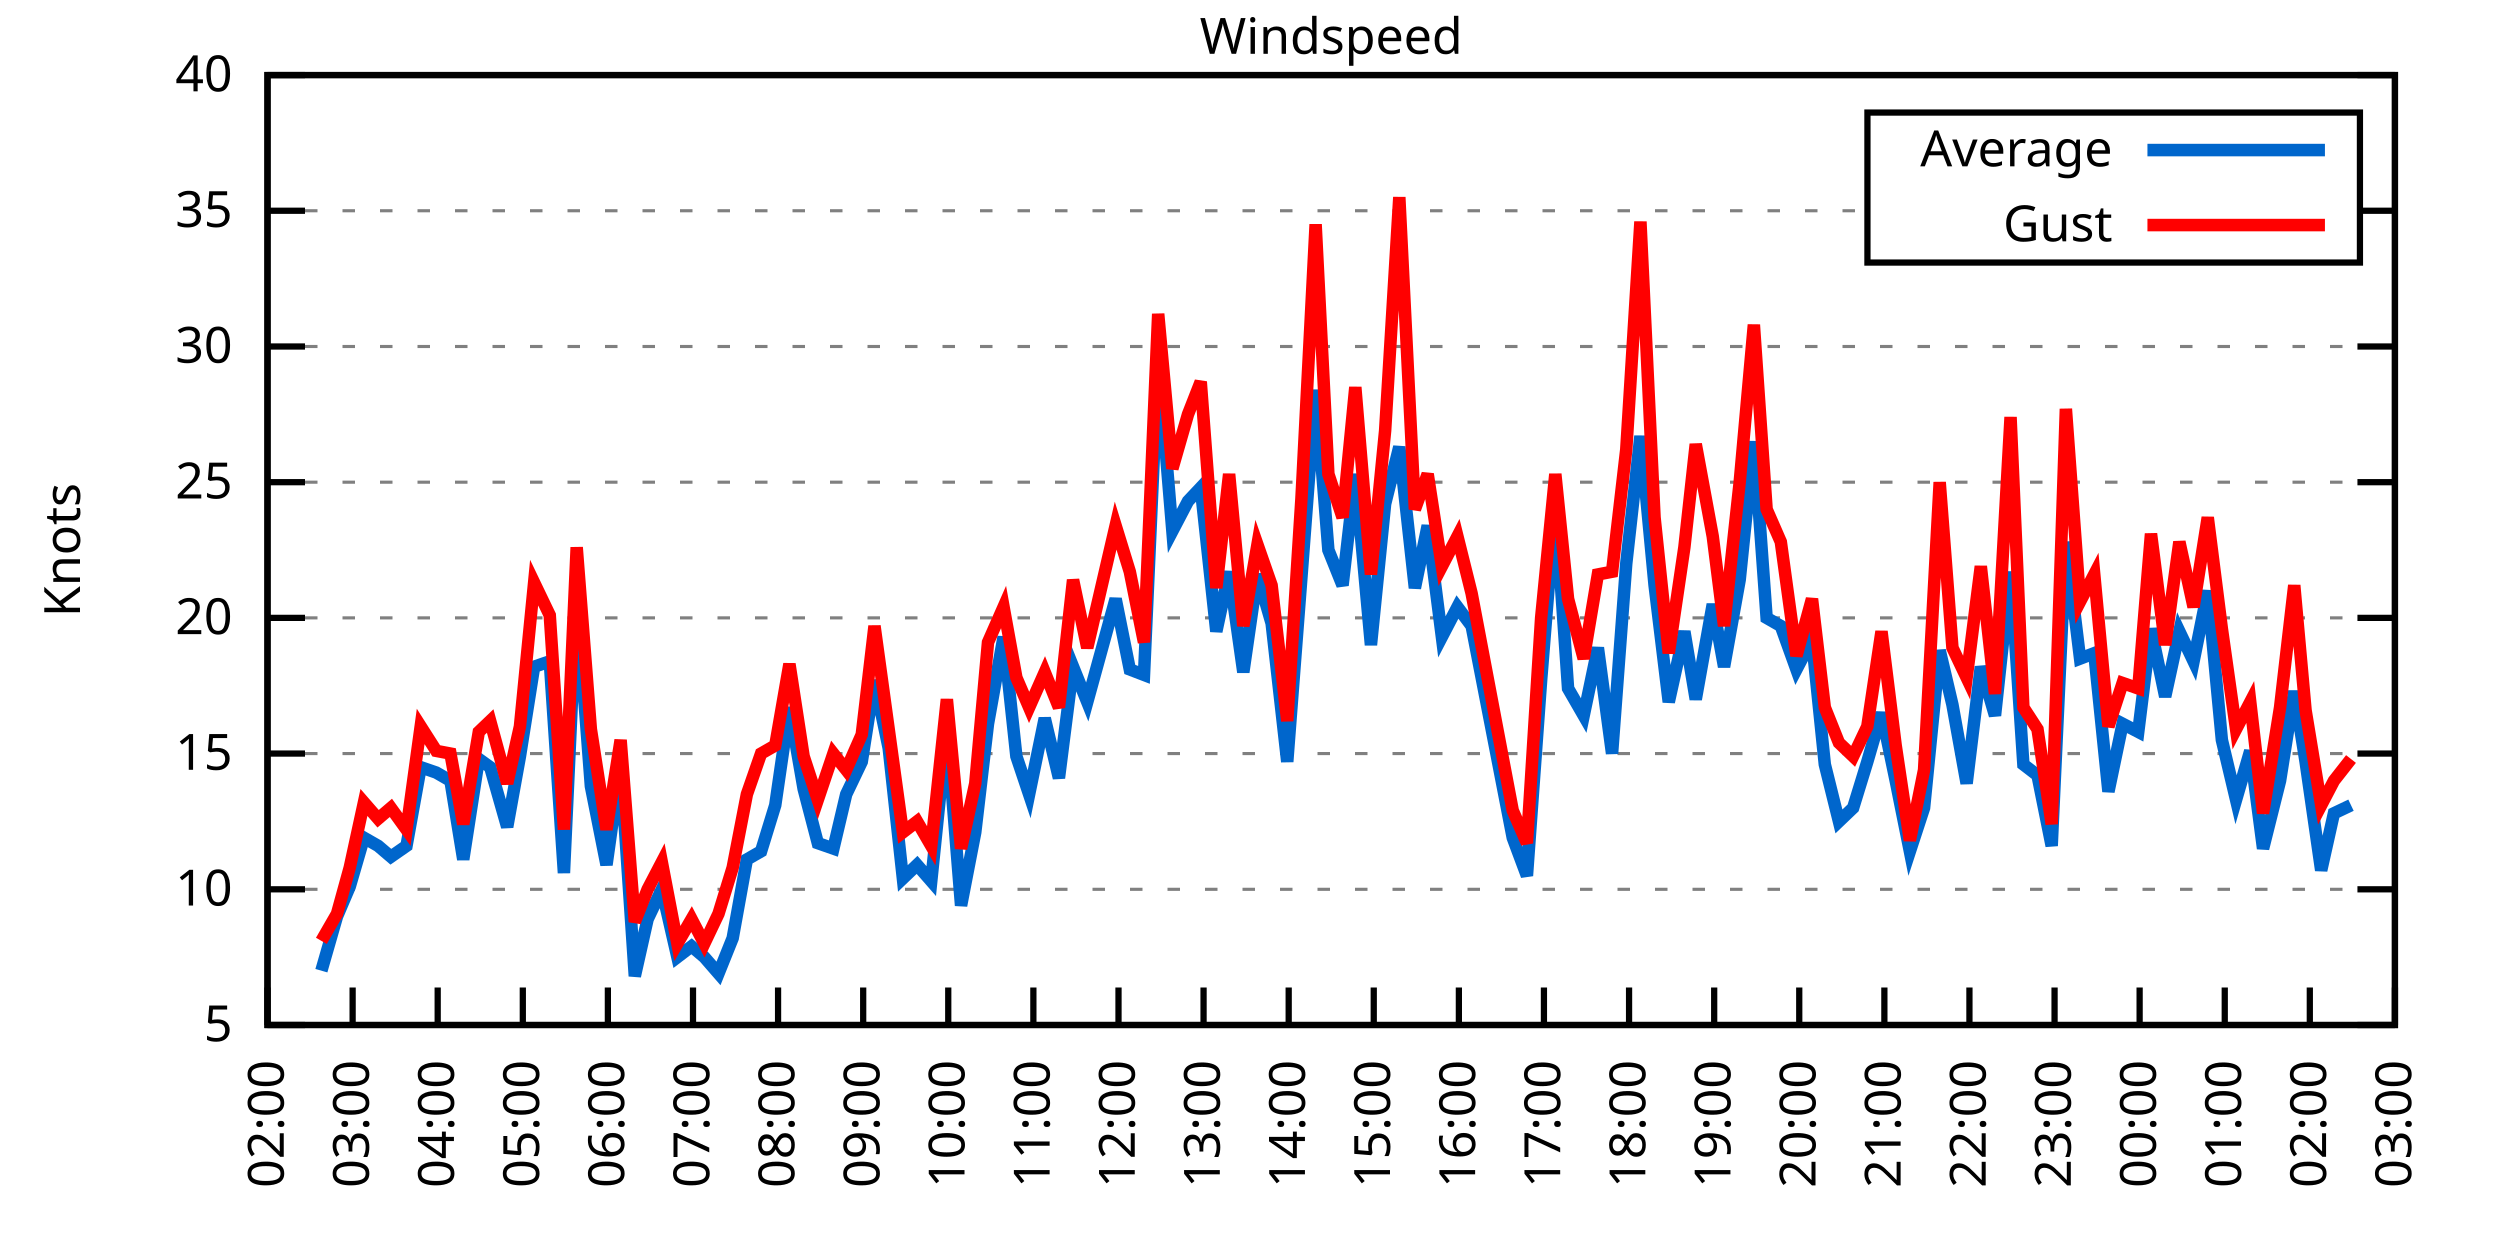
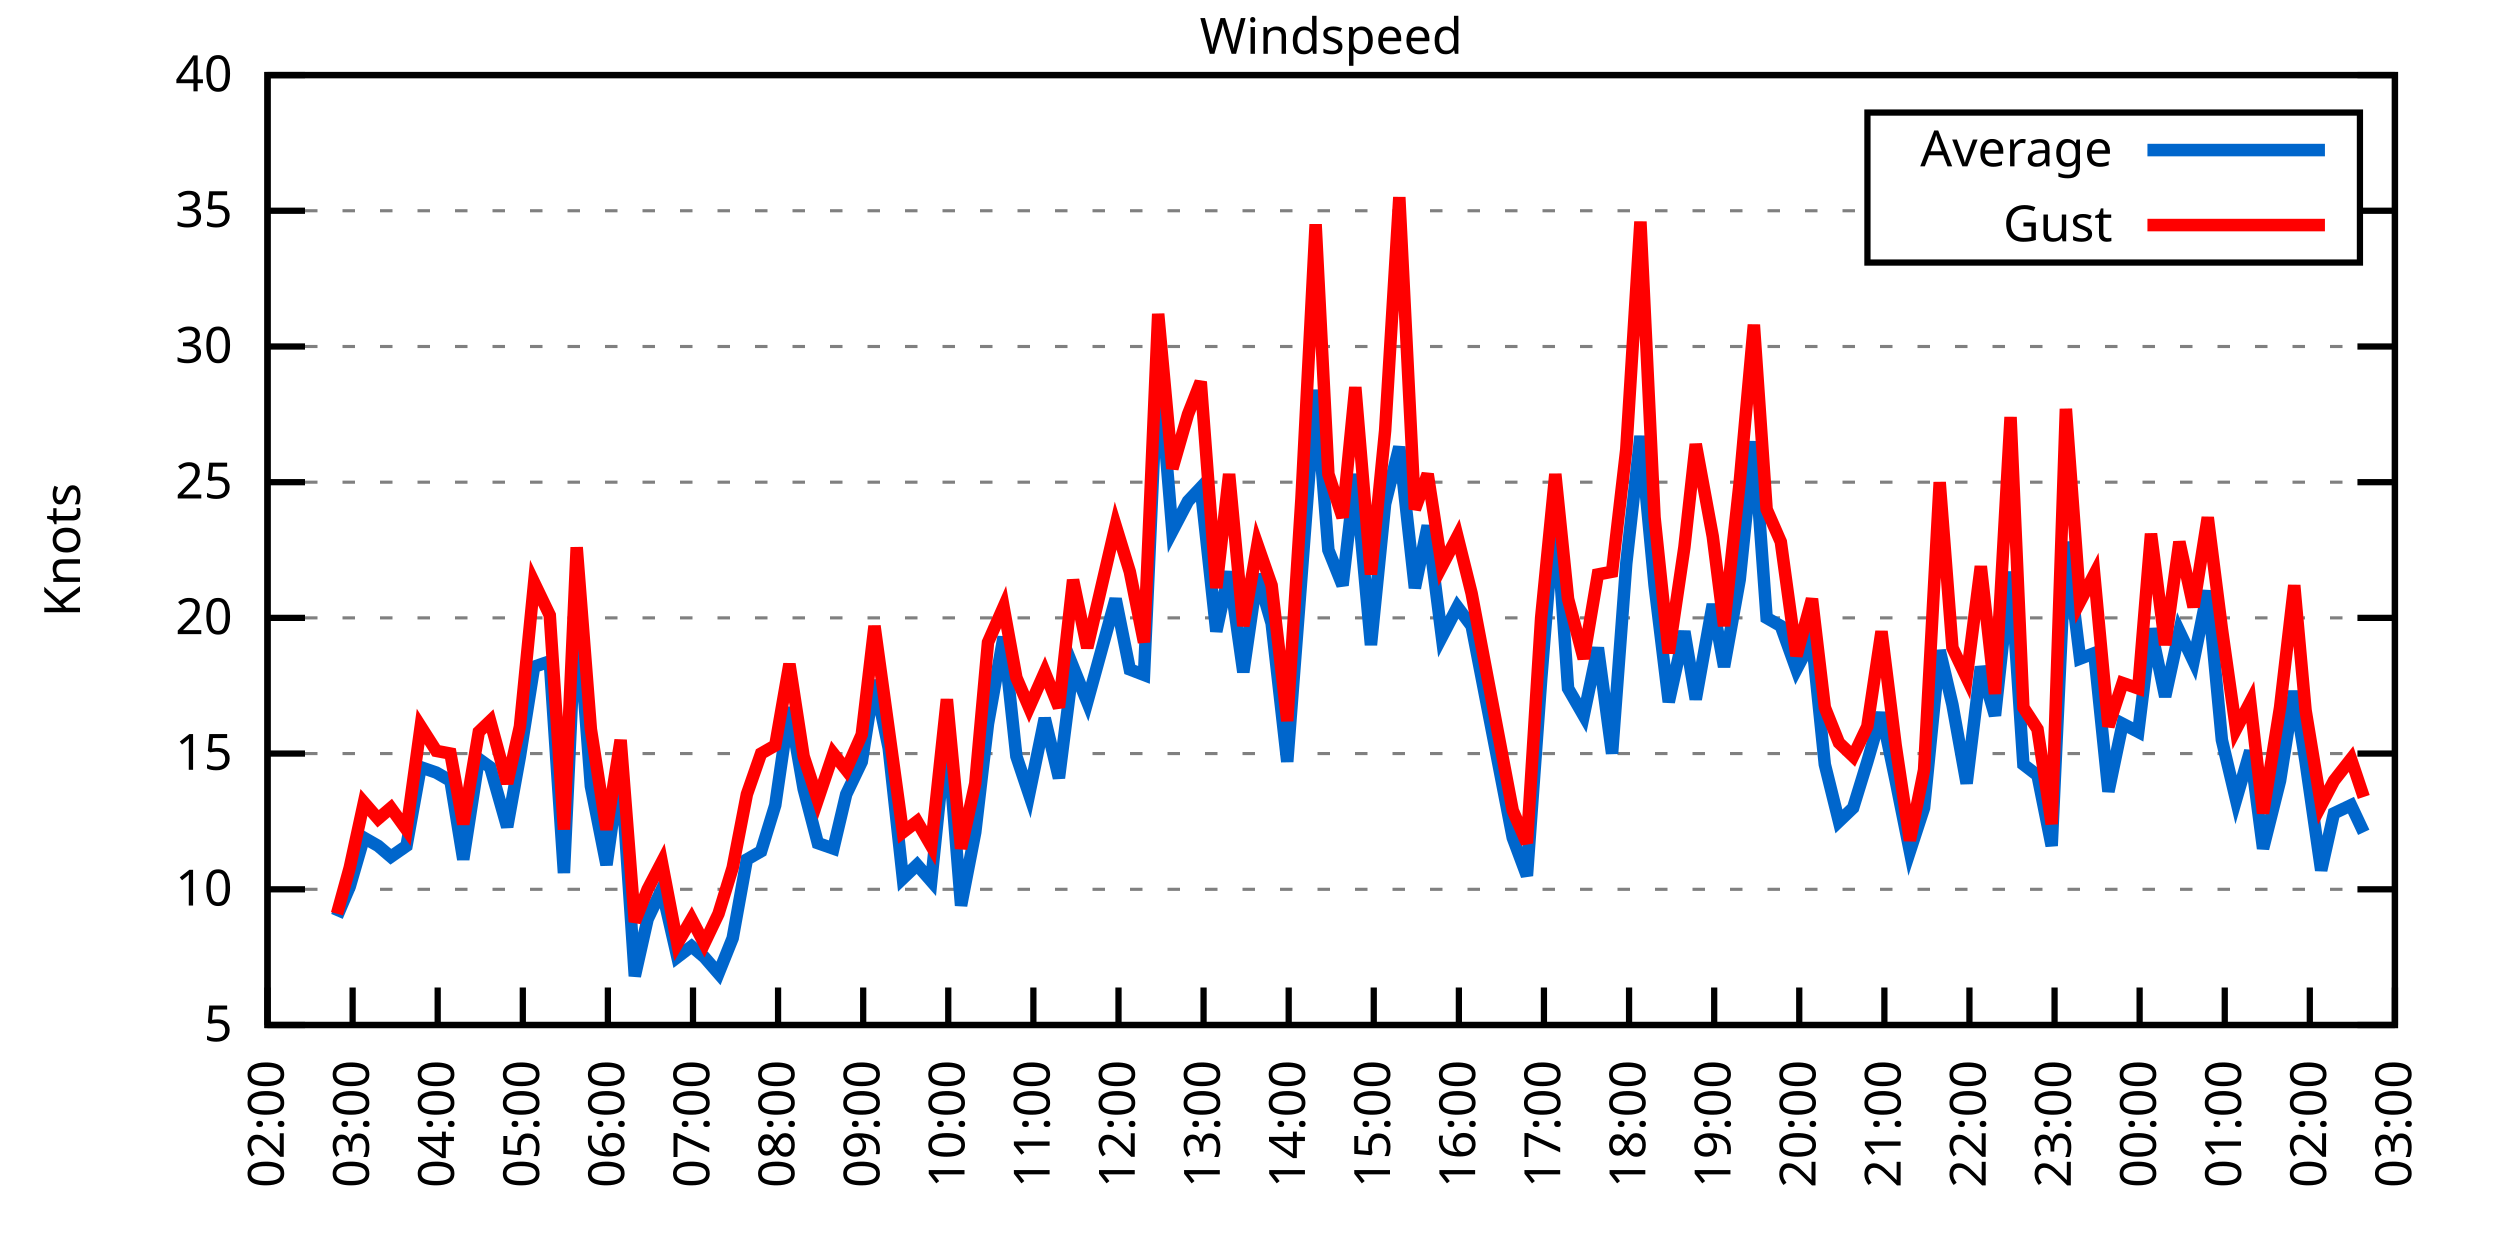
<svg xmlns="http://www.w3.org/2000/svg" xmlns:xlink="http://www.w3.org/1999/xlink" width="400" height="200" viewBox="0 0 400 200">
  <g id="gnuplot_canvas">
    <rect x="0" y="0" width="400" height="200" fill="none" />
    <defs>
      <circle id="gpDot" r="0.5" stroke-width="0.5" stroke="currentColor" />
      <path id="gpPt0" stroke-width="0.333" stroke="currentColor" d="M-1,0 h2 M0,-1 v2" />
      <path id="gpPt1" stroke-width="0.333" stroke="currentColor" d="M-1,-1 L1,1 M1,-1 L-1,1" />
      <path id="gpPt2" stroke-width="0.333" stroke="currentColor" d="M-1,0 L1,0 M0,-1 L0,1 M-1,-1 L1,1 M-1,1 L1,-1" />
      <rect id="gpPt3" stroke-width="0.333" stroke="currentColor" x="-1" y="-1" width="2" height="2" />
      <rect id="gpPt4" stroke-width="0.333" stroke="currentColor" fill="currentColor" x="-1" y="-1" width="2" height="2" />
      <circle id="gpPt5" stroke-width="0.333" stroke="currentColor" cx="0" cy="0" r="1" />
      <use xlink:href="#gpPt5" id="gpPt6" fill="currentColor" stroke="none" />
      <path id="gpPt7" stroke-width="0.333" stroke="currentColor" d="M0,-1.33 L-1.33,0.67 L1.33,0.67 z" />
      <use xlink:href="#gpPt7" id="gpPt8" fill="currentColor" stroke="none" />
      <use xlink:href="#gpPt7" id="gpPt9" stroke="currentColor" transform="rotate(180)" />
      <use xlink:href="#gpPt9" id="gpPt10" fill="currentColor" stroke="none" />
      <use xlink:href="#gpPt3" id="gpPt11" stroke="currentColor" transform="rotate(45)" />
      <use xlink:href="#gpPt11" id="gpPt12" fill="currentColor" stroke="none" />
      <path id="gpPt13" stroke-width="0.333" stroke="currentColor" d="M0,1.330 L1.265,0.411 L0.782,-1.067 L-0.782,-1.076 L-1.265,0.411 z" />
      <use xlink:href="#gpPt13" id="gpPt14" fill="currentColor" stroke="none" />
      <filter id="textbox" filterUnits="objectBoundingBox" x="0" y="0" height="1" width="1">
        <feFlood flood-color="white" flood-opacity="1" result="bgnd" />
        <feComposite in="SourceGraphic" in2="bgnd" operator="atop" />
      </filter>
      <filter id="greybox" filterUnits="objectBoundingBox" x="0" y="0" height="1" width="1">
        <feFlood flood-color="lightgrey" flood-opacity="1" result="grey" />
        <feComposite in="SourceGraphic" in2="grey" operator="atop" />
      </filter>
    </defs>
    <g fill="none" color="white" stroke="currentColor" stroke-width="1.00" stroke-linecap="butt" stroke-linejoin="miter">
</g>
    <g fill="none" color="black" stroke="currentColor" stroke-width="1.00" stroke-linecap="butt" stroke-linejoin="miter">
      <g stroke="none" shape-rendering="crispEdges">
        <polygon fill="rgb(255, 255, 255)" points="42.80,164.00 383.18,164.00 383.18,12.02 42.80,12.02 " />
      </g>
    </g>
    <g fill="none" color="black" stroke="currentColor" stroke-width="1.00" stroke-linecap="butt" stroke-linejoin="miter">
</g>
    <g fill="none" color="black" stroke="black" stroke-width="0.50" stroke-linecap="butt" stroke-linejoin="miter">
</g>
    <g fill="none" color="gray" stroke="currentColor" stroke-width="0.50" stroke-linecap="butt" stroke-linejoin="miter">
      <path stroke="gray" stroke-dasharray="2,4" class="gridline" d="M42.80,164.00 L383.19,164.00  " />
    </g>
    <g fill="none" color="gray" stroke="gray" stroke-width="1.00" stroke-linecap="butt" stroke-linejoin="miter">
</g>
    <g fill="none" color="black" stroke="currentColor" stroke-width="1.00" stroke-linecap="butt" stroke-linejoin="miter">
      <path stroke="black" d="M42.80,164.00 L48.80,164.00 M383.19,164.00 L377.19,164.00  " />
      <g transform="translate(37.20,166.60)" stroke="none" fill="black" font-family="Sans" font-size="8.00" text-anchor="end">
        <text>
          <tspan font-family="Sans"> 5</tspan>
        </text>
      </g>
    </g>
    <g fill="none" color="black" stroke="currentColor" stroke-width="1.00" stroke-linecap="butt" stroke-linejoin="miter">
</g>
    <g fill="none" color="black" stroke="black" stroke-width="0.50" stroke-linecap="butt" stroke-linejoin="miter">
</g>
    <g fill="none" color="gray" stroke="currentColor" stroke-width="0.50" stroke-linecap="butt" stroke-linejoin="miter">
      <path stroke="gray" stroke-dasharray="2,4" class="gridline" d="M42.80,142.29 L383.19,142.29  " />
    </g>
    <g fill="none" color="gray" stroke="gray" stroke-width="1.00" stroke-linecap="butt" stroke-linejoin="miter">
</g>
    <g fill="none" color="black" stroke="currentColor" stroke-width="1.00" stroke-linecap="butt" stroke-linejoin="miter">
      <path stroke="black" d="M42.80,142.29 L48.80,142.29 M383.19,142.29 L377.19,142.29  " />
      <g transform="translate(37.20,144.89)" stroke="none" fill="black" font-family="Sans" font-size="8.00" text-anchor="end">
        <text>
          <tspan font-family="Sans"> 10</tspan>
        </text>
      </g>
    </g>
    <g fill="none" color="black" stroke="currentColor" stroke-width="1.00" stroke-linecap="butt" stroke-linejoin="miter">
</g>
    <g fill="none" color="black" stroke="black" stroke-width="0.50" stroke-linecap="butt" stroke-linejoin="miter">
</g>
    <g fill="none" color="gray" stroke="currentColor" stroke-width="0.50" stroke-linecap="butt" stroke-linejoin="miter">
      <path stroke="gray" stroke-dasharray="2,4" class="gridline" d="M42.80,120.57 L383.19,120.57  " />
    </g>
    <g fill="none" color="gray" stroke="gray" stroke-width="1.00" stroke-linecap="butt" stroke-linejoin="miter">
</g>
    <g fill="none" color="black" stroke="currentColor" stroke-width="1.00" stroke-linecap="butt" stroke-linejoin="miter">
      <path stroke="black" d="M42.80,120.57 L48.80,120.57 M383.19,120.57 L377.19,120.57  " />
      <g transform="translate(37.20,123.17)" stroke="none" fill="black" font-family="Sans" font-size="8.00" text-anchor="end">
        <text>
          <tspan font-family="Sans"> 15</tspan>
        </text>
      </g>
    </g>
    <g fill="none" color="black" stroke="currentColor" stroke-width="1.00" stroke-linecap="butt" stroke-linejoin="miter">
</g>
    <g fill="none" color="black" stroke="black" stroke-width="0.50" stroke-linecap="butt" stroke-linejoin="miter">
</g>
    <g fill="none" color="gray" stroke="currentColor" stroke-width="0.50" stroke-linecap="butt" stroke-linejoin="miter">
      <path stroke="gray" stroke-dasharray="2,4" class="gridline" d="M42.80,98.86 L383.19,98.86  " />
    </g>
    <g fill="none" color="gray" stroke="gray" stroke-width="1.00" stroke-linecap="butt" stroke-linejoin="miter">
</g>
    <g fill="none" color="black" stroke="currentColor" stroke-width="1.00" stroke-linecap="butt" stroke-linejoin="miter">
      <path stroke="black" d="M42.80,98.86 L48.80,98.86 M383.19,98.86 L377.19,98.86  " />
      <g transform="translate(37.20,101.46)" stroke="none" fill="black" font-family="Sans" font-size="8.00" text-anchor="end">
        <text>
          <tspan font-family="Sans"> 20</tspan>
        </text>
      </g>
    </g>
    <g fill="none" color="black" stroke="currentColor" stroke-width="1.00" stroke-linecap="butt" stroke-linejoin="miter">
</g>
    <g fill="none" color="black" stroke="black" stroke-width="0.50" stroke-linecap="butt" stroke-linejoin="miter">
</g>
    <g fill="none" color="gray" stroke="currentColor" stroke-width="0.50" stroke-linecap="butt" stroke-linejoin="miter">
      <path stroke="gray" stroke-dasharray="2,4" class="gridline" d="M42.80,77.15 L383.19,77.15  " />
    </g>
    <g fill="none" color="gray" stroke="gray" stroke-width="1.00" stroke-linecap="butt" stroke-linejoin="miter">
</g>
    <g fill="none" color="black" stroke="currentColor" stroke-width="1.00" stroke-linecap="butt" stroke-linejoin="miter">
      <path stroke="black" d="M42.80,77.15 L48.80,77.15 M383.19,77.15 L377.19,77.15  " />
      <g transform="translate(37.20,79.75)" stroke="none" fill="black" font-family="Sans" font-size="8.00" text-anchor="end">
        <text>
          <tspan font-family="Sans"> 25</tspan>
        </text>
      </g>
    </g>
    <g fill="none" color="black" stroke="currentColor" stroke-width="1.00" stroke-linecap="butt" stroke-linejoin="miter">
</g>
    <g fill="none" color="black" stroke="black" stroke-width="0.50" stroke-linecap="butt" stroke-linejoin="miter">
</g>
    <g fill="none" color="gray" stroke="currentColor" stroke-width="0.50" stroke-linecap="butt" stroke-linejoin="miter">
      <path stroke="gray" stroke-dasharray="2,4" class="gridline" d="M42.80,55.44 L383.19,55.44  " />
    </g>
    <g fill="none" color="gray" stroke="gray" stroke-width="1.00" stroke-linecap="butt" stroke-linejoin="miter">
</g>
    <g fill="none" color="black" stroke="currentColor" stroke-width="1.00" stroke-linecap="butt" stroke-linejoin="miter">
      <path stroke="black" d="M42.80,55.44 L48.80,55.44 M383.19,55.44 L377.19,55.44  " />
      <g transform="translate(37.20,58.04)" stroke="none" fill="black" font-family="Sans" font-size="8.00" text-anchor="end">
        <text>
          <tspan font-family="Sans"> 30</tspan>
        </text>
      </g>
    </g>
    <g fill="none" color="black" stroke="currentColor" stroke-width="1.00" stroke-linecap="butt" stroke-linejoin="miter">
</g>
    <g fill="none" color="black" stroke="black" stroke-width="0.50" stroke-linecap="butt" stroke-linejoin="miter">
</g>
    <g fill="none" color="gray" stroke="currentColor" stroke-width="0.50" stroke-linecap="butt" stroke-linejoin="miter">
      <path stroke="gray" stroke-dasharray="2,4" class="gridline" d="M42.80,33.72 L298.79,33.72 M377.59,33.72 L383.19,33.72  " />
    </g>
    <g fill="none" color="gray" stroke="gray" stroke-width="1.00" stroke-linecap="butt" stroke-linejoin="miter">
</g>
    <g fill="none" color="black" stroke="currentColor" stroke-width="1.00" stroke-linecap="butt" stroke-linejoin="miter">
      <path stroke="black" d="M42.80,33.72 L48.80,33.72 M383.19,33.72 L377.19,33.72  " />
      <g transform="translate(37.20,36.32)" stroke="none" fill="black" font-family="Sans" font-size="8.00" text-anchor="end">
        <text>
          <tspan font-family="Sans"> 35</tspan>
        </text>
      </g>
    </g>
    <g fill="none" color="black" stroke="currentColor" stroke-width="1.00" stroke-linecap="butt" stroke-linejoin="miter">
</g>
    <g fill="none" color="black" stroke="black" stroke-width="0.50" stroke-linecap="butt" stroke-linejoin="miter">
</g>
    <g fill="none" color="gray" stroke="currentColor" stroke-width="0.50" stroke-linecap="butt" stroke-linejoin="miter">
      <path stroke="gray" stroke-dasharray="2,4" class="gridline" d="M42.80,12.01 L383.19,12.01  " />
    </g>
    <g fill="none" color="gray" stroke="gray" stroke-width="1.00" stroke-linecap="butt" stroke-linejoin="miter">
</g>
    <g fill="none" color="black" stroke="currentColor" stroke-width="1.00" stroke-linecap="butt" stroke-linejoin="miter">
      <path stroke="black" d="M42.80,12.01 L48.80,12.01 M383.19,12.01 L377.19,12.01  " />
      <g transform="translate(37.20,14.61)" stroke="none" fill="black" font-family="Sans" font-size="8.00" text-anchor="end">
        <text>
          <tspan font-family="Sans"> 40</tspan>
        </text>
      </g>
    </g>
    <g fill="none" color="black" stroke="currentColor" stroke-width="1.00" stroke-linecap="butt" stroke-linejoin="miter">
      <path stroke="black" d="M42.80,164.00 L42.80,158.00  " />
      <g transform="translate(45.40,169.60) rotate(270.00)" stroke="none" fill="black" font-family="Sans" font-size="8.00" text-anchor="end">
        <text>
          <tspan font-family="Sans">02:00</tspan>
        </text>
      </g>
    </g>
    <g fill="none" color="black" stroke="currentColor" stroke-width="1.00" stroke-linecap="butt" stroke-linejoin="miter">
      <path stroke="black" d="M56.42,164.00 L56.42,158.00  " />
      <g transform="translate(59.02,169.60) rotate(270.00)" stroke="none" fill="black" font-family="Sans" font-size="8.00" text-anchor="end">
        <text>
          <tspan font-family="Sans">03:00</tspan>
        </text>
      </g>
    </g>
    <g fill="none" color="black" stroke="currentColor" stroke-width="1.00" stroke-linecap="butt" stroke-linejoin="miter">
      <path stroke="black" d="M70.03,164.00 L70.03,158.00  " />
      <g transform="translate(72.63,169.60) rotate(270.00)" stroke="none" fill="black" font-family="Sans" font-size="8.00" text-anchor="end">
        <text>
          <tspan font-family="Sans">04:00</tspan>
        </text>
      </g>
    </g>
    <g fill="none" color="black" stroke="currentColor" stroke-width="1.00" stroke-linecap="butt" stroke-linejoin="miter">
      <path stroke="black" d="M83.65,164.00 L83.65,158.00  " />
      <g transform="translate(86.25,169.60) rotate(270.00)" stroke="none" fill="black" font-family="Sans" font-size="8.00" text-anchor="end">
        <text>
          <tspan font-family="Sans">05:00</tspan>
        </text>
      </g>
    </g>
    <g fill="none" color="black" stroke="currentColor" stroke-width="1.00" stroke-linecap="butt" stroke-linejoin="miter">
      <path stroke="black" d="M97.26,164.00 L97.26,158.00  " />
      <g transform="translate(99.86,169.60) rotate(270.00)" stroke="none" fill="black" font-family="Sans" font-size="8.00" text-anchor="end">
        <text>
          <tspan font-family="Sans">06:00</tspan>
        </text>
      </g>
    </g>
    <g fill="none" color="black" stroke="currentColor" stroke-width="1.00" stroke-linecap="butt" stroke-linejoin="miter">
      <path stroke="black" d="M110.88,164.00 L110.88,158.00  " />
      <g transform="translate(113.48,169.60) rotate(270.00)" stroke="none" fill="black" font-family="Sans" font-size="8.00" text-anchor="end">
        <text>
          <tspan font-family="Sans">07:00</tspan>
        </text>
      </g>
    </g>
    <g fill="none" color="black" stroke="currentColor" stroke-width="1.00" stroke-linecap="butt" stroke-linejoin="miter">
      <path stroke="black" d="M124.49,164.00 L124.49,158.00  " />
      <g transform="translate(127.09,169.60) rotate(270.00)" stroke="none" fill="black" font-family="Sans" font-size="8.00" text-anchor="end">
        <text>
          <tspan font-family="Sans">08:00</tspan>
        </text>
      </g>
    </g>
    <g fill="none" color="black" stroke="currentColor" stroke-width="1.00" stroke-linecap="butt" stroke-linejoin="miter">
      <path stroke="black" d="M138.11,164.00 L138.11,158.00  " />
      <g transform="translate(140.71,169.60) rotate(270.00)" stroke="none" fill="black" font-family="Sans" font-size="8.00" text-anchor="end">
        <text>
          <tspan font-family="Sans">09:00</tspan>
        </text>
      </g>
    </g>
    <g fill="none" color="black" stroke="currentColor" stroke-width="1.00" stroke-linecap="butt" stroke-linejoin="miter">
      <path stroke="black" d="M151.72,164.00 L151.72,158.00  " />
      <g transform="translate(154.32,169.60) rotate(270.00)" stroke="none" fill="black" font-family="Sans" font-size="8.00" text-anchor="end">
        <text>
          <tspan font-family="Sans">10:00</tspan>
        </text>
      </g>
    </g>
    <g fill="none" color="black" stroke="currentColor" stroke-width="1.00" stroke-linecap="butt" stroke-linejoin="miter">
      <path stroke="black" d="M165.34,164.00 L165.34,158.00  " />
      <g transform="translate(167.94,169.60) rotate(270.00)" stroke="none" fill="black" font-family="Sans" font-size="8.00" text-anchor="end">
        <text>
          <tspan font-family="Sans">11:00</tspan>
        </text>
      </g>
    </g>
    <g fill="none" color="black" stroke="currentColor" stroke-width="1.00" stroke-linecap="butt" stroke-linejoin="miter">
      <path stroke="black" d="M178.96,164.00 L178.96,158.00  " />
      <g transform="translate(181.56,169.60) rotate(270.00)" stroke="none" fill="black" font-family="Sans" font-size="8.00" text-anchor="end">
        <text>
          <tspan font-family="Sans">12:00</tspan>
        </text>
      </g>
    </g>
    <g fill="none" color="black" stroke="currentColor" stroke-width="1.00" stroke-linecap="butt" stroke-linejoin="miter">
      <path stroke="black" d="M192.57,164.00 L192.57,158.00  " />
      <g transform="translate(195.17,169.60) rotate(270.00)" stroke="none" fill="black" font-family="Sans" font-size="8.00" text-anchor="end">
        <text>
          <tspan font-family="Sans">13:00</tspan>
        </text>
      </g>
    </g>
    <g fill="none" color="black" stroke="currentColor" stroke-width="1.00" stroke-linecap="butt" stroke-linejoin="miter">
      <path stroke="black" d="M206.19,164.00 L206.19,158.00  " />
      <g transform="translate(208.79,169.60) rotate(270.00)" stroke="none" fill="black" font-family="Sans" font-size="8.00" text-anchor="end">
        <text>
          <tspan font-family="Sans">14:00</tspan>
        </text>
      </g>
    </g>
    <g fill="none" color="black" stroke="currentColor" stroke-width="1.00" stroke-linecap="butt" stroke-linejoin="miter">
      <path stroke="black" d="M219.80,164.00 L219.80,158.00  " />
      <g transform="translate(222.40,169.60) rotate(270.00)" stroke="none" fill="black" font-family="Sans" font-size="8.00" text-anchor="end">
        <text>
          <tspan font-family="Sans">15:00</tspan>
        </text>
      </g>
    </g>
    <g fill="none" color="black" stroke="currentColor" stroke-width="1.00" stroke-linecap="butt" stroke-linejoin="miter">
      <path stroke="black" d="M233.42,164.00 L233.42,158.00  " />
      <g transform="translate(236.02,169.60) rotate(270.00)" stroke="none" fill="black" font-family="Sans" font-size="8.00" text-anchor="end">
        <text>
          <tspan font-family="Sans">16:00</tspan>
        </text>
      </g>
    </g>
    <g fill="none" color="black" stroke="currentColor" stroke-width="1.00" stroke-linecap="butt" stroke-linejoin="miter">
      <path stroke="black" d="M247.03,164.00 L247.03,158.00  " />
      <g transform="translate(249.63,169.60) rotate(270.00)" stroke="none" fill="black" font-family="Sans" font-size="8.00" text-anchor="end">
        <text>
          <tspan font-family="Sans">17:00</tspan>
        </text>
      </g>
    </g>
    <g fill="none" color="black" stroke="currentColor" stroke-width="1.00" stroke-linecap="butt" stroke-linejoin="miter">
      <path stroke="black" d="M260.65,164.00 L260.65,158.00  " />
      <g transform="translate(263.25,169.60) rotate(270.00)" stroke="none" fill="black" font-family="Sans" font-size="8.00" text-anchor="end">
        <text>
          <tspan font-family="Sans">18:00</tspan>
        </text>
      </g>
    </g>
    <g fill="none" color="black" stroke="currentColor" stroke-width="1.00" stroke-linecap="butt" stroke-linejoin="miter">
      <path stroke="black" d="M274.27,164.00 L274.27,158.00  " />
      <g transform="translate(276.87,169.60) rotate(270.00)" stroke="none" fill="black" font-family="Sans" font-size="8.00" text-anchor="end">
        <text>
          <tspan font-family="Sans">19:00</tspan>
        </text>
      </g>
    </g>
    <g fill="none" color="black" stroke="currentColor" stroke-width="1.00" stroke-linecap="butt" stroke-linejoin="miter">
      <path stroke="black" d="M287.88,164.00 L287.88,158.00  " />
      <g transform="translate(290.48,169.60) rotate(270.00)" stroke="none" fill="black" font-family="Sans" font-size="8.00" text-anchor="end">
        <text>
          <tspan font-family="Sans">20:00</tspan>
        </text>
      </g>
    </g>
    <g fill="none" color="black" stroke="currentColor" stroke-width="1.00" stroke-linecap="butt" stroke-linejoin="miter">
      <path stroke="black" d="M301.50,164.00 L301.50,158.00  " />
      <g transform="translate(304.10,169.60) rotate(270.00)" stroke="none" fill="black" font-family="Sans" font-size="8.00" text-anchor="end">
        <text>
          <tspan font-family="Sans">21:00</tspan>
        </text>
      </g>
    </g>
    <g fill="none" color="black" stroke="currentColor" stroke-width="1.00" stroke-linecap="butt" stroke-linejoin="miter">
      <path stroke="black" d="M315.11,164.00 L315.11,158.00  " />
      <g transform="translate(317.71,169.60) rotate(270.00)" stroke="none" fill="black" font-family="Sans" font-size="8.00" text-anchor="end">
        <text>
          <tspan font-family="Sans">22:00</tspan>
        </text>
      </g>
    </g>
    <g fill="none" color="black" stroke="currentColor" stroke-width="1.00" stroke-linecap="butt" stroke-linejoin="miter">
      <path stroke="black" d="M328.73,164.00 L328.73,158.00  " />
      <g transform="translate(331.33,169.60) rotate(270.00)" stroke="none" fill="black" font-family="Sans" font-size="8.00" text-anchor="end">
        <text>
          <tspan font-family="Sans">23:00</tspan>
        </text>
      </g>
    </g>
    <g fill="none" color="black" stroke="currentColor" stroke-width="1.00" stroke-linecap="butt" stroke-linejoin="miter">
      <path stroke="black" d="M342.34,164.00 L342.34,158.00  " />
      <g transform="translate(344.94,169.60) rotate(270.00)" stroke="none" fill="black" font-family="Sans" font-size="8.00" text-anchor="end">
        <text>
          <tspan font-family="Sans">00:00</tspan>
        </text>
      </g>
    </g>
    <g fill="none" color="black" stroke="currentColor" stroke-width="1.00" stroke-linecap="butt" stroke-linejoin="miter">
      <path stroke="black" d="M355.96,164.00 L355.96,158.00  " />
      <g transform="translate(358.56,169.60) rotate(270.00)" stroke="none" fill="black" font-family="Sans" font-size="8.00" text-anchor="end">
        <text>
          <tspan font-family="Sans">01:00</tspan>
        </text>
      </g>
    </g>
    <g fill="none" color="black" stroke="currentColor" stroke-width="1.00" stroke-linecap="butt" stroke-linejoin="miter">
      <path stroke="black" d="M369.57,164.00 L369.57,158.00  " />
      <g transform="translate(372.17,169.60) rotate(270.00)" stroke="none" fill="black" font-family="Sans" font-size="8.00" text-anchor="end">
        <text>
          <tspan font-family="Sans">02:00</tspan>
        </text>
      </g>
    </g>
    <g fill="none" color="black" stroke="currentColor" stroke-width="1.00" stroke-linecap="butt" stroke-linejoin="miter">
      <path stroke="black" d="M383.19,164.00 L383.19,158.00  " />
      <g transform="translate(385.79,169.60) rotate(270.00)" stroke="none" fill="black" font-family="Sans" font-size="8.00" text-anchor="end">
        <text>
          <tspan font-family="Sans">03:00</tspan>
        </text>
      </g>
    </g>
    <g fill="none" color="black" stroke="currentColor" stroke-width="1.00" stroke-linecap="butt" stroke-linejoin="miter">
</g>
    <g fill="none" color="black" stroke="currentColor" stroke-width="1.00" stroke-linecap="butt" stroke-linejoin="miter">
      <path stroke="black" d="M42.80,12.01 L42.80,164.00 L383.19,164.00 L383.19,12.01 L42.80,12.01 Z  " />
    </g>
    <g fill="none" color="black" stroke="currentColor" stroke-width="1.00" stroke-linecap="butt" stroke-linejoin="miter">
</g>
    <g fill="none" color="black" stroke="currentColor" stroke-width="1.00" stroke-linecap="butt" stroke-linejoin="miter">
      <path stroke="black" d="M298.79,42.01 L298.79,18.01 L377.59,18.01 L377.59,42.01 L298.79,42.01 Z  " />
    </g>
    <g id="Windspeed_plot_1">
      <g fill="none" color="white" stroke="black" stroke-width="2.00" stroke-linecap="butt" stroke-linejoin="miter">
</g>
      <g fill="none" color="black" stroke="currentColor" stroke-width="2.00" stroke-linecap="butt" stroke-linejoin="miter">
        <g transform="translate(337.99,26.61)" stroke="none" fill="black" font-family="Sans" font-size="8.00" text-anchor="end">
          <text>
            <tspan font-family="Sans">Average</tspan>
          </text>
        </g>
      </g>
      <g fill="none" color="black" stroke="currentColor" stroke-width="2.00" stroke-linecap="butt" stroke-linejoin="miter">
-         <path stroke="rgb(  0, 102, 204)" d="M343.59,24.01 L371.99,24.01 M51.42,155.31 L53.92,146.63 L55.96,141.85 L58.23,134.04 L60.50,135.34 L62.54,137.08   L65.04,135.34 L67.31,122.75 L69.80,123.61 L72.07,124.92 L74.12,137.51 L76.61,121.44 L78.43,122.75 L81.15,132.30   L83.19,121.01 L85.46,106.68 L87.96,105.81 L90.23,139.68 L92.27,95.82 L94.54,125.79 L97.04,138.38 L99.30,122.31   L101.57,156.18 L103.62,147.06 L105.89,142.29 L108.38,153.14 L110.65,151.41 L112.69,153.14 L114.96,155.75 L117.23,150.10   L119.50,137.51 L121.77,136.21 L124.04,128.83 L126.31,113.19 L128.58,126.22 L130.85,134.90 L133.34,135.77 L135.39,127.09   L137.88,121.88 L139.92,108.85 L142.19,119.71 L144.46,140.55 L146.73,138.38 L149.00,140.98 L151.50,116.67 L153.77,144.89   L156.04,133.17 L158.08,115.80 L160.57,101.90 L162.62,121.01 L164.66,127.09 L167.16,114.93 L169.43,124.48 L171.69,106.68   L173.96,112.32 L178.50,95.82 L180.77,107.11 L183.04,107.98 L185.31,57.61 L187.58,84.97 L190.08,80.19 L192.12,78.02   L194.61,101.03 L196.66,91.48 L198.93,107.55 L201.19,91.91 L203.46,99.73 L205.96,121.88 L208.23,92.35 L210.50,62.38   L212.54,88.00 L214.81,93.65 L216.85,75.85 L219.35,103.20 L221.62,80.62 L223.89,71.50 L226.38,94.08 L228.43,84.10   L230.70,101.90 L233.19,97.12 L235.46,100.16 L242.04,134.04 L244.31,140.12 L246.58,108.85 L248.85,80.62 L250.89,110.15   L253.39,114.49 L255.66,103.64 L257.93,120.57 L260.20,90.18 L262.47,69.77 L264.73,93.65 L267.00,112.32 L269.50,101.03   L271.32,111.89 L274.04,96.69 L275.85,106.68 L278.35,92.78 L280.62,70.63 L282.66,98.86 L284.93,100.16 L287.43,107.11   L289.92,102.34 L291.97,122.31 L294.23,131.43 L296.50,129.26 L298.77,121.88 L301.04,114.06 L303.31,124.92 L305.58,136.21   L307.85,129.26 L310.35,104.07 L312.39,112.76 L314.66,125.35 L316.93,106.68 L319.20,114.49 L321.69,91.48 L323.74,122.31   L326.00,124.05 L328.27,135.34 L330.54,86.70 L332.81,105.38 L335.08,104.51 L337.35,126.65 L339.62,115.80 L342.12,117.10   L344.16,100.60 L346.43,111.45 L348.70,101.03 L350.97,105.81 L353.24,94.52 L355.50,118.40 L357.77,127.96 L360.04,120.14   L362.09,135.77 L364.81,124.92 L367.08,110.59 L368.89,121.88 L371.39,139.25 L373.43,130.13 L376.16,128.83  " />
+         <path stroke="rgb(  0, 102, 204)" d="M343.59,24.01 L371.99,24.01 M53.92,146.63 L55.96,141.85 L58.23,134.04 L60.50,135.34 L62.54,137.08 L65.04,135.34   L67.31,122.75 L69.80,123.61 L72.07,124.92 L74.12,137.51 L76.61,121.44 L78.43,122.75 L81.15,132.30 L83.19,121.01   L85.46,106.68 L87.96,105.81 L90.23,139.68 L92.27,95.82 L94.54,125.79 L97.04,138.38 L99.30,122.31 L101.57,156.18   L103.62,147.06 L105.89,142.29 L108.38,153.14 L110.65,151.41 L112.69,153.14 L114.96,155.75 L117.23,150.10 L119.50,137.51   L121.77,136.21 L124.04,128.83 L126.31,113.19 L128.58,126.22 L130.85,134.90 L133.34,135.77 L135.39,127.09 L137.88,121.88   L139.92,108.85 L142.19,119.71 L144.46,140.55 L146.73,138.38 L149.00,140.98 L151.50,116.67 L153.77,144.89 L156.04,133.17   L158.08,115.80 L160.57,101.90 L162.62,121.01 L164.66,127.09 L167.16,114.93 L169.43,124.48 L171.69,106.68 L173.96,112.32   L178.50,95.82 L180.77,107.11 L183.04,107.98 L185.31,57.61 L187.58,84.97 L190.08,80.19 L192.12,78.02 L194.61,101.03   L196.66,91.48 L198.93,107.55 L201.19,91.91 L203.46,99.73 L205.96,121.88 L208.23,92.35 L210.50,62.38 L212.54,88.00   L214.81,93.65 L216.85,75.85 L219.35,103.20 L221.62,80.62 L223.89,71.50 L226.38,94.08 L228.43,84.10 L230.70,101.90   L233.19,97.12 L235.46,100.16 L242.04,134.04 L244.31,140.12 L246.58,108.85 L248.85,80.62 L250.89,110.15 L253.39,114.49   L255.66,103.64 L257.93,120.57 L260.20,90.18 L262.47,69.77 L264.73,93.65 L267.00,112.32 L269.50,101.03 L271.32,111.89   L274.04,96.69 L275.85,106.68 L278.35,92.78 L280.62,70.63 L282.66,98.86 L284.93,100.16 L287.43,107.11 L289.92,102.34   L291.97,122.31 L294.23,131.43 L296.50,129.26 L298.77,121.88 L301.04,114.06 L303.31,124.92 L305.58,136.21 L307.85,129.26   L310.35,104.07 L312.39,112.76 L314.66,125.35 L316.93,106.68 L319.20,114.49 L321.69,91.48 L323.74,122.31 L326.00,124.05   L328.27,135.34 L330.54,86.70 L332.81,105.38 L335.08,104.51 L337.35,126.65 L339.62,115.80 L342.12,117.10 L344.16,100.60   L346.43,111.45 L348.70,101.03 L350.97,105.81 L353.24,94.52 L355.50,118.40 L357.77,127.96 L360.04,120.14 L362.09,135.77   L364.81,124.92 L367.08,110.59 L368.89,121.88 L371.39,139.25 L373.43,130.13 L376.16,128.83 L378.20,133.17  " />
      </g>
    </g>
    <g id="Windspeed_plot_2">
      <g fill="none" color="black" stroke="currentColor" stroke-width="2.00" stroke-linecap="butt" stroke-linejoin="miter">
        <g transform="translate(337.99,38.61)" stroke="none" fill="black" font-family="Sans" font-size="8.00" text-anchor="end">
          <text>
            <tspan font-family="Sans">Gust</tspan>
          </text>
        </g>
      </g>
      <g fill="none" color="black" stroke="currentColor" stroke-width="2.00" stroke-linecap="butt" stroke-linejoin="miter">
-         <path stroke="rgb(255,   0,   0)" d="M343.59,36.01 L371.99,36.01 M51.42,150.54 L53.92,146.20 L55.96,138.81 L58.23,128.39 L60.50,131.00 L62.54,129.26   L65.04,132.73 L67.31,116.23 L69.80,120.14 L72.07,120.57 L74.12,131.86 L76.61,117.10 L78.43,115.36 L81.15,125.35   L83.19,116.23 L85.46,93.22 L87.96,98.43 L90.23,132.73 L92.27,87.57 L94.54,116.67 L97.04,132.73 L99.30,118.40   L101.57,147.50 L103.62,142.29 L105.89,137.94 L108.38,150.97 L110.65,147.06 L112.69,150.97 L114.96,146.20 L117.23,138.81   L119.50,127.09 L121.77,120.57 L124.04,119.27 L126.31,106.24 L128.58,121.01 L130.85,127.96 L133.34,120.57 L135.39,123.18   L137.88,117.53 L139.92,100.16 L142.19,116.67 L144.46,133.17 L146.73,131.43 L149.00,135.34 L151.50,111.89 L153.77,135.77   L156.04,125.35 L158.08,102.77 L160.57,97.12 L162.62,108.42 L164.66,113.19 L167.16,107.55 L169.43,113.19 L171.69,92.78   L173.96,103.64 L178.50,84.10 L180.77,91.48 L183.04,102.77 L185.31,50.22 L187.58,74.98 L190.08,66.29 L192.12,61.08   L194.61,94.08 L196.66,75.85 L198.93,100.16 L201.19,87.14 L203.46,93.65 L205.96,115.36 L208.23,79.75 L210.50,35.89   L212.54,75.85 L214.81,82.79 L216.85,61.95 L219.35,91.91 L221.62,68.90 L223.89,31.55 L226.38,81.49 L228.43,75.85   L230.70,90.61 L233.19,85.83 L235.46,94.95 L242.04,129.69 L244.31,134.90 L246.58,98.86 L248.85,75.85 L250.89,95.82   L253.39,105.38 L255.66,91.91 L257.93,91.48 L260.20,71.94 L262.47,35.46 L264.73,82.79 L267.00,104.51 L269.50,87.57   L271.32,71.07 L274.04,85.83 L275.85,100.16 L278.35,77.15 L280.62,51.96 L282.66,81.49 L284.93,86.70 L287.43,104.94   L289.92,95.82 L291.97,113.19 L294.23,118.84 L296.50,121.01 L298.77,116.23 L301.04,101.03 L303.31,119.27 L305.58,134.47   L307.85,123.18 L310.35,77.15 L312.39,103.64 L314.66,108.42 L316.93,90.61 L319.20,111.02 L321.69,66.73 L323.74,113.19   L326.00,116.67 L328.27,131.86 L330.54,65.42 L332.81,96.26 L335.08,91.91 L337.35,116.23 L339.62,109.28 L342.12,110.15   L344.16,85.40 L346.43,103.20 L348.70,86.70 L350.97,97.12 L353.24,82.79 L355.50,100.60 L357.77,116.67 L360.04,112.32   L362.09,130.13 L364.81,113.19 L367.08,93.65 L368.89,113.63 L371.39,128.83 L373.43,124.92 L376.16,121.44  " />
+         <path stroke="rgb(255,   0,   0)" d="M343.59,36.01 L371.99,36.01 M53.92,146.20 L55.96,138.81 L58.23,128.39 L60.50,131.00 L62.54,129.26 L65.04,132.73   L67.31,116.23 L69.80,120.14 L72.07,120.57 L74.12,131.86 L76.61,117.10 L78.43,115.36 L81.15,125.35 L83.19,116.23   L85.46,93.22 L87.96,98.43 L90.23,132.73 L92.27,87.57 L94.54,116.67 L97.04,132.73 L99.30,118.40 L101.57,147.50   L103.62,142.29 L105.89,137.94 L108.38,150.97 L110.65,147.06 L112.69,150.97 L114.96,146.20 L117.23,138.81 L119.50,127.09   L121.77,120.57 L124.04,119.27 L126.31,106.24 L128.58,121.01 L130.85,127.96 L133.34,120.57 L135.39,123.18 L137.88,117.53   L139.92,100.16 L142.19,116.67 L144.46,133.17 L146.73,131.43 L149.00,135.34 L151.50,111.89 L153.77,135.77 L156.04,125.35   L158.08,102.77 L160.57,97.12 L162.62,108.42 L164.66,113.19 L167.16,107.55 L169.43,113.19 L171.69,92.78 L173.96,103.64   L178.50,84.10 L180.77,91.48 L183.04,102.77 L185.31,50.22 L187.58,74.98 L190.08,66.29 L192.12,61.08 L194.61,94.08   L196.66,75.85 L198.93,100.16 L201.19,87.14 L203.46,93.65 L205.96,115.36 L208.23,79.75 L210.50,35.89 L212.54,75.85   L214.81,82.79 L216.85,61.95 L219.35,91.91 L221.62,68.90 L223.89,31.55 L226.38,81.49 L228.43,75.85 L230.70,90.61   L233.19,85.83 L235.46,94.95 L242.04,129.69 L244.31,134.90 L246.58,98.86 L248.85,75.85 L250.89,95.82 L253.39,105.38   L255.66,91.91 L257.93,91.48 L260.20,71.94 L262.47,35.46 L264.73,82.79 L267.00,104.51 L269.50,87.57 L271.32,71.07   L274.04,85.83 L275.85,100.16 L278.35,77.15 L280.62,51.96 L282.66,81.49 L284.93,86.70 L287.43,104.94 L289.92,95.82   L291.97,113.19 L294.23,118.84 L296.50,121.01 L298.77,116.23 L301.04,101.03 L303.31,119.27 L305.58,134.47 L307.85,123.18   L310.35,77.15 L312.39,103.64 L314.66,108.42 L316.93,90.61 L319.20,111.02 L321.69,66.73 L323.74,113.19 L326.00,116.67   L328.27,131.86 L330.54,65.42 L332.81,96.26 L335.08,91.91 L337.35,116.23 L339.62,109.28 L342.12,110.15 L344.16,85.40   L346.43,103.20 L348.70,86.70 L350.97,97.12 L353.24,82.79 L355.50,100.60 L357.77,116.67 L360.04,112.32 L362.09,130.13   L364.81,113.19 L367.08,93.65 L368.89,113.63 L371.39,128.83 L373.43,124.92 L376.16,121.44 L378.20,127.52  " />
      </g>
    </g>
    <g fill="none" color="black" stroke="currentColor" stroke-width="2.00" stroke-linecap="butt" stroke-linejoin="miter">
</g>
    <g fill="none" color="black" stroke="black" stroke-width="1.00" stroke-linecap="butt" stroke-linejoin="miter">
</g>
    <g fill="none" color="black" stroke="currentColor" stroke-width="1.00" stroke-linecap="butt" stroke-linejoin="miter">
      <path stroke="black" d="M42.80,12.01 L42.80,164.00 L383.19,164.00 L383.19,12.01 L42.80,12.01 Z  " />
      <g transform="translate(12.80,88.01) rotate(270.00)" stroke="none" fill="black" font-family="Sans" font-size="8.00" text-anchor="middle">
        <text>
          <tspan font-family="Sans">Knots</tspan>
        </text>
      </g>
    </g>
    <g fill="none" color="black" stroke="currentColor" stroke-width="1.00" stroke-linecap="butt" stroke-linejoin="miter">
</g>
    <g fill="none" color="black" stroke="currentColor" stroke-width="1.00" stroke-linecap="butt" stroke-linejoin="miter">
      <g transform="translate(212.99,8.61)" stroke="none" fill="black" font-family="Sans" font-size="8.00" text-anchor="middle">
        <text>
          <tspan font-family="Sans">Windspeed</tspan>
        </text>
      </g>
    </g>
    <g fill="none" color="black" stroke="currentColor" stroke-width="1.00" stroke-linecap="butt" stroke-linejoin="miter">
</g>
  </g>
</svg>
